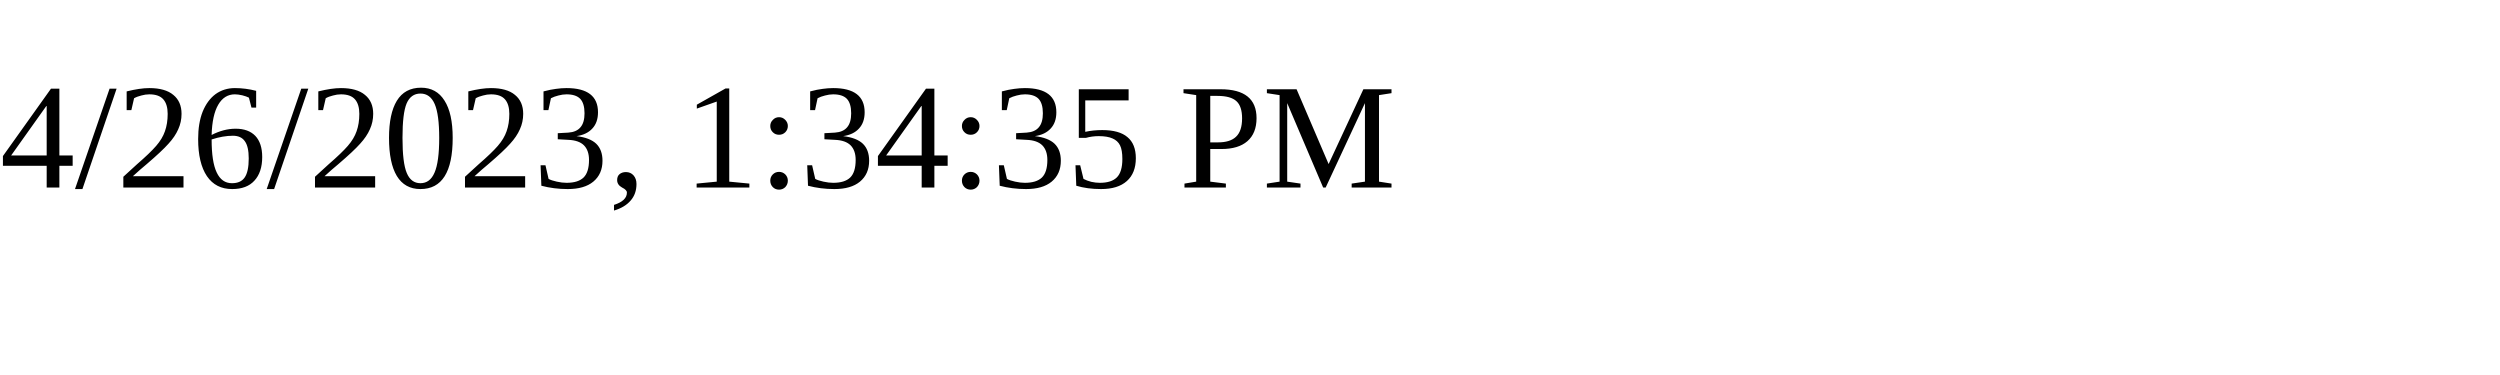
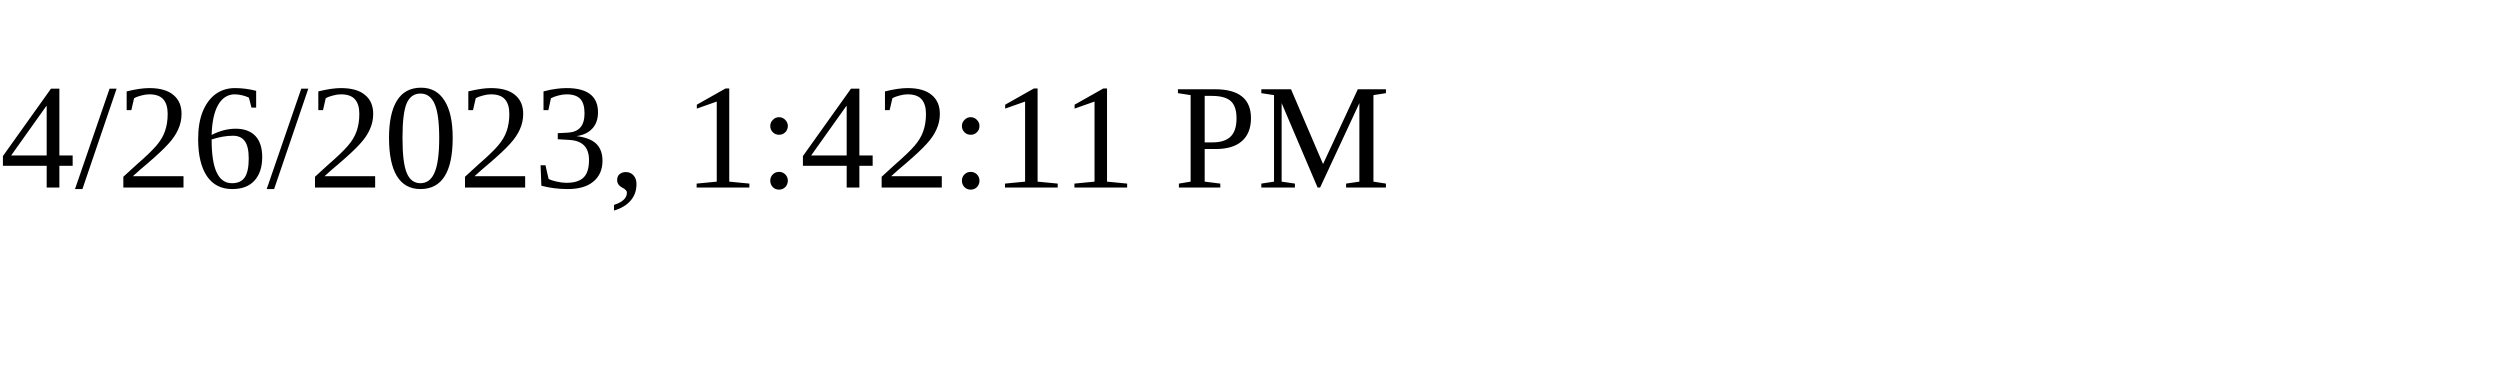
<svg xmlns="http://www.w3.org/2000/svg" height="30" width="200">
-   <text x="0" y="15">4/26/2023, 1:34:35 PM</text>
+   <text x="0" y="15">4/26/2023, 1:42:11 PM</text>
</svg>
